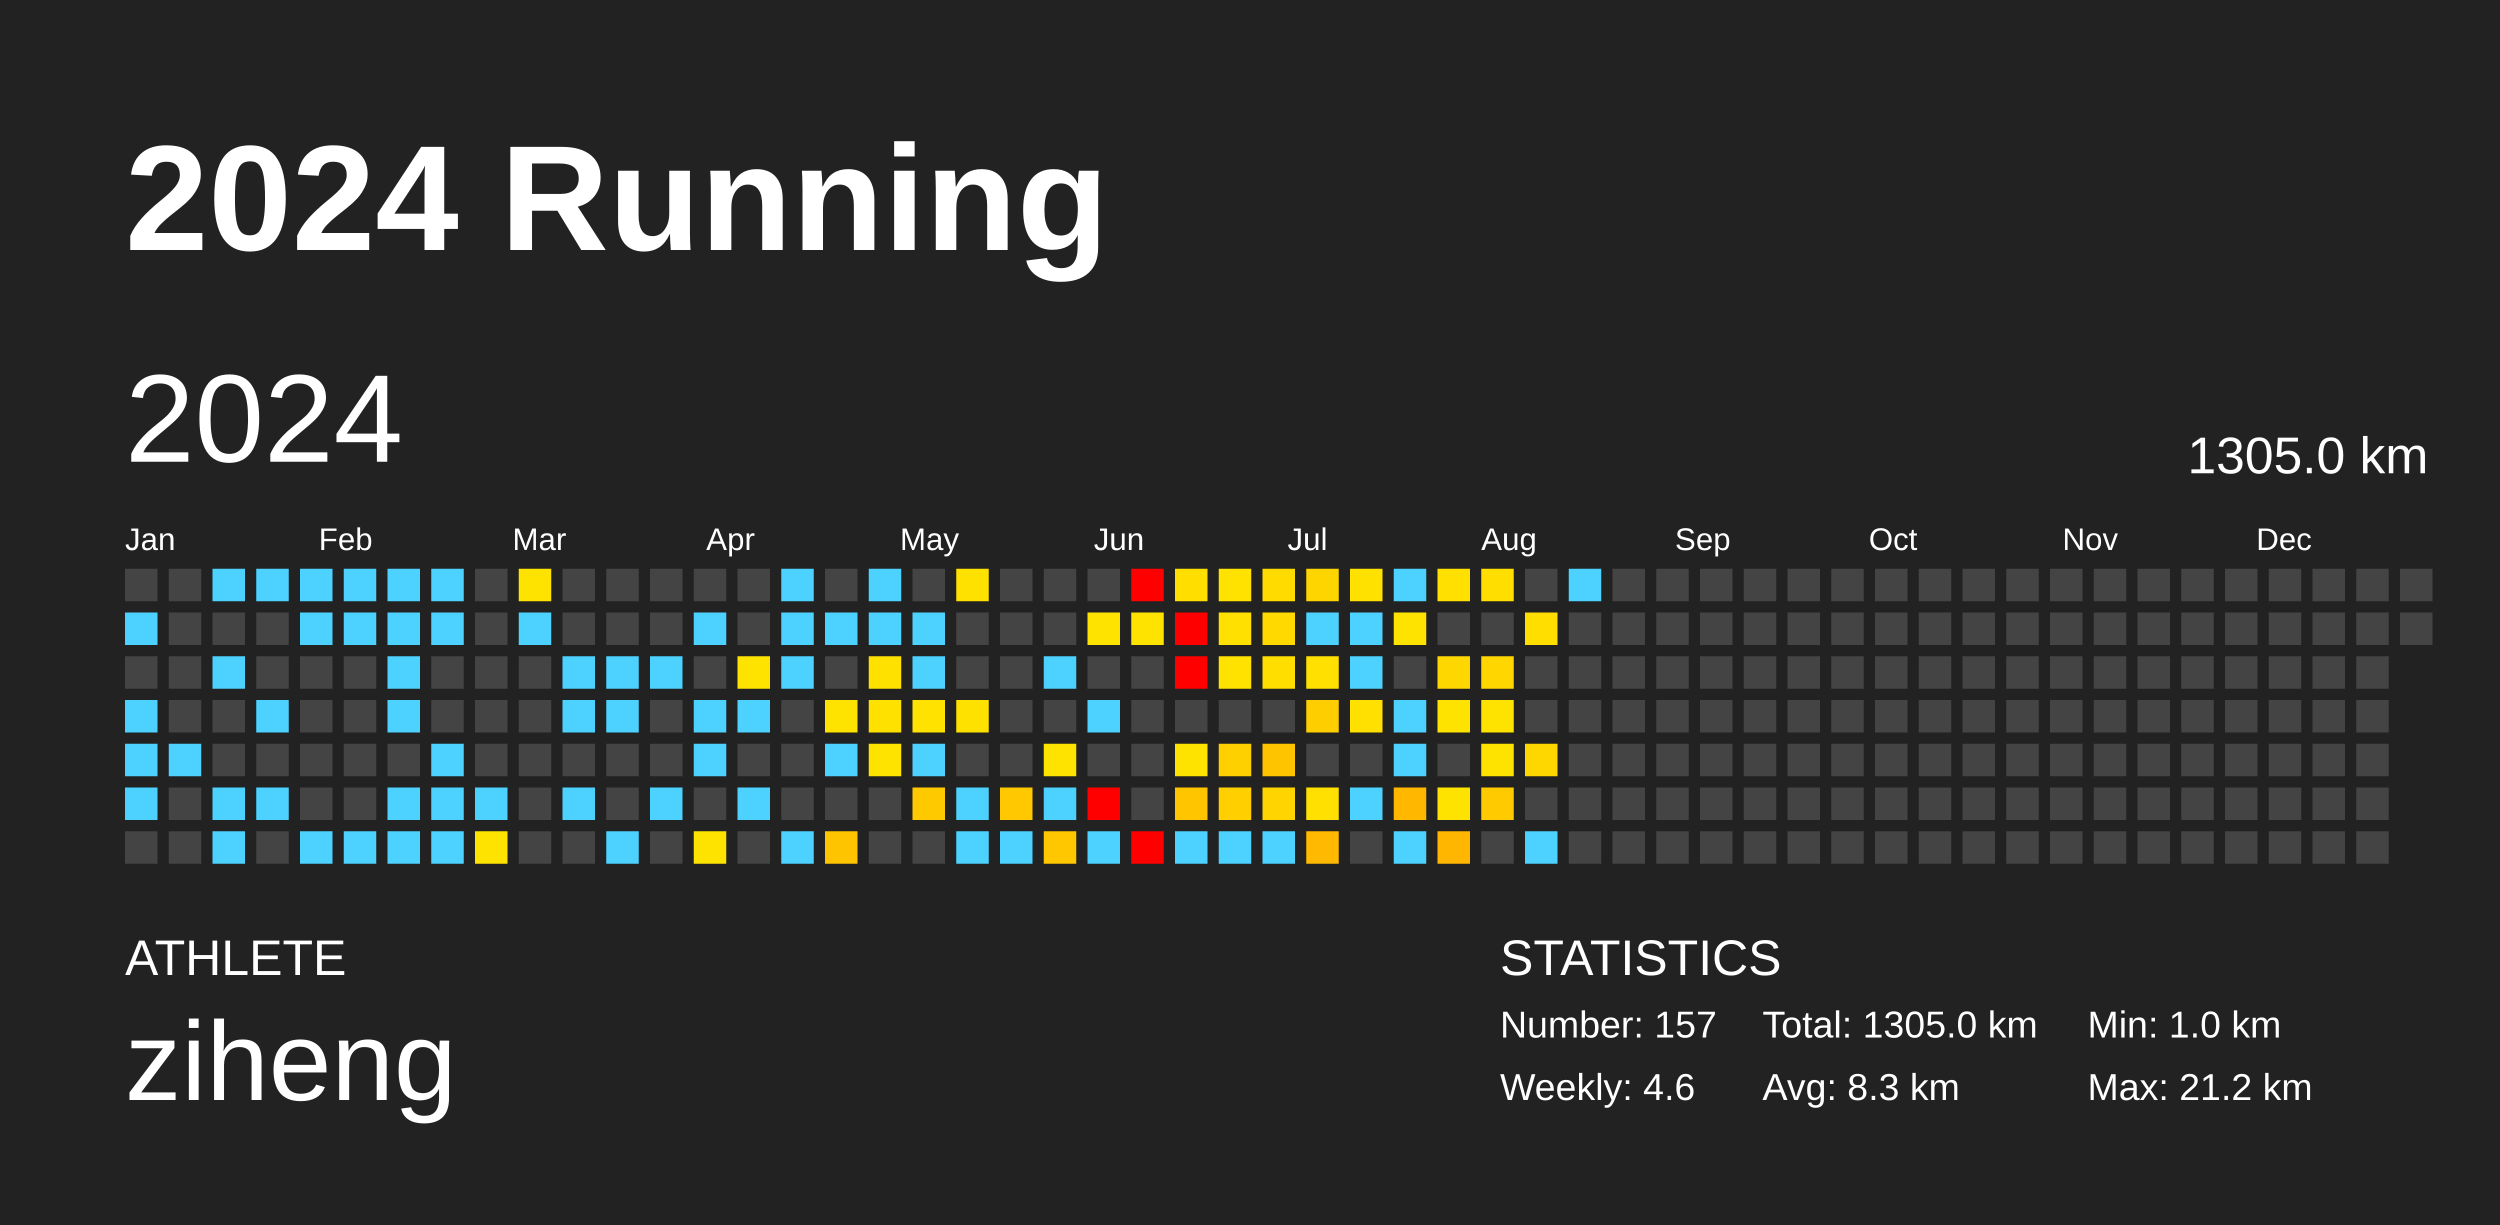
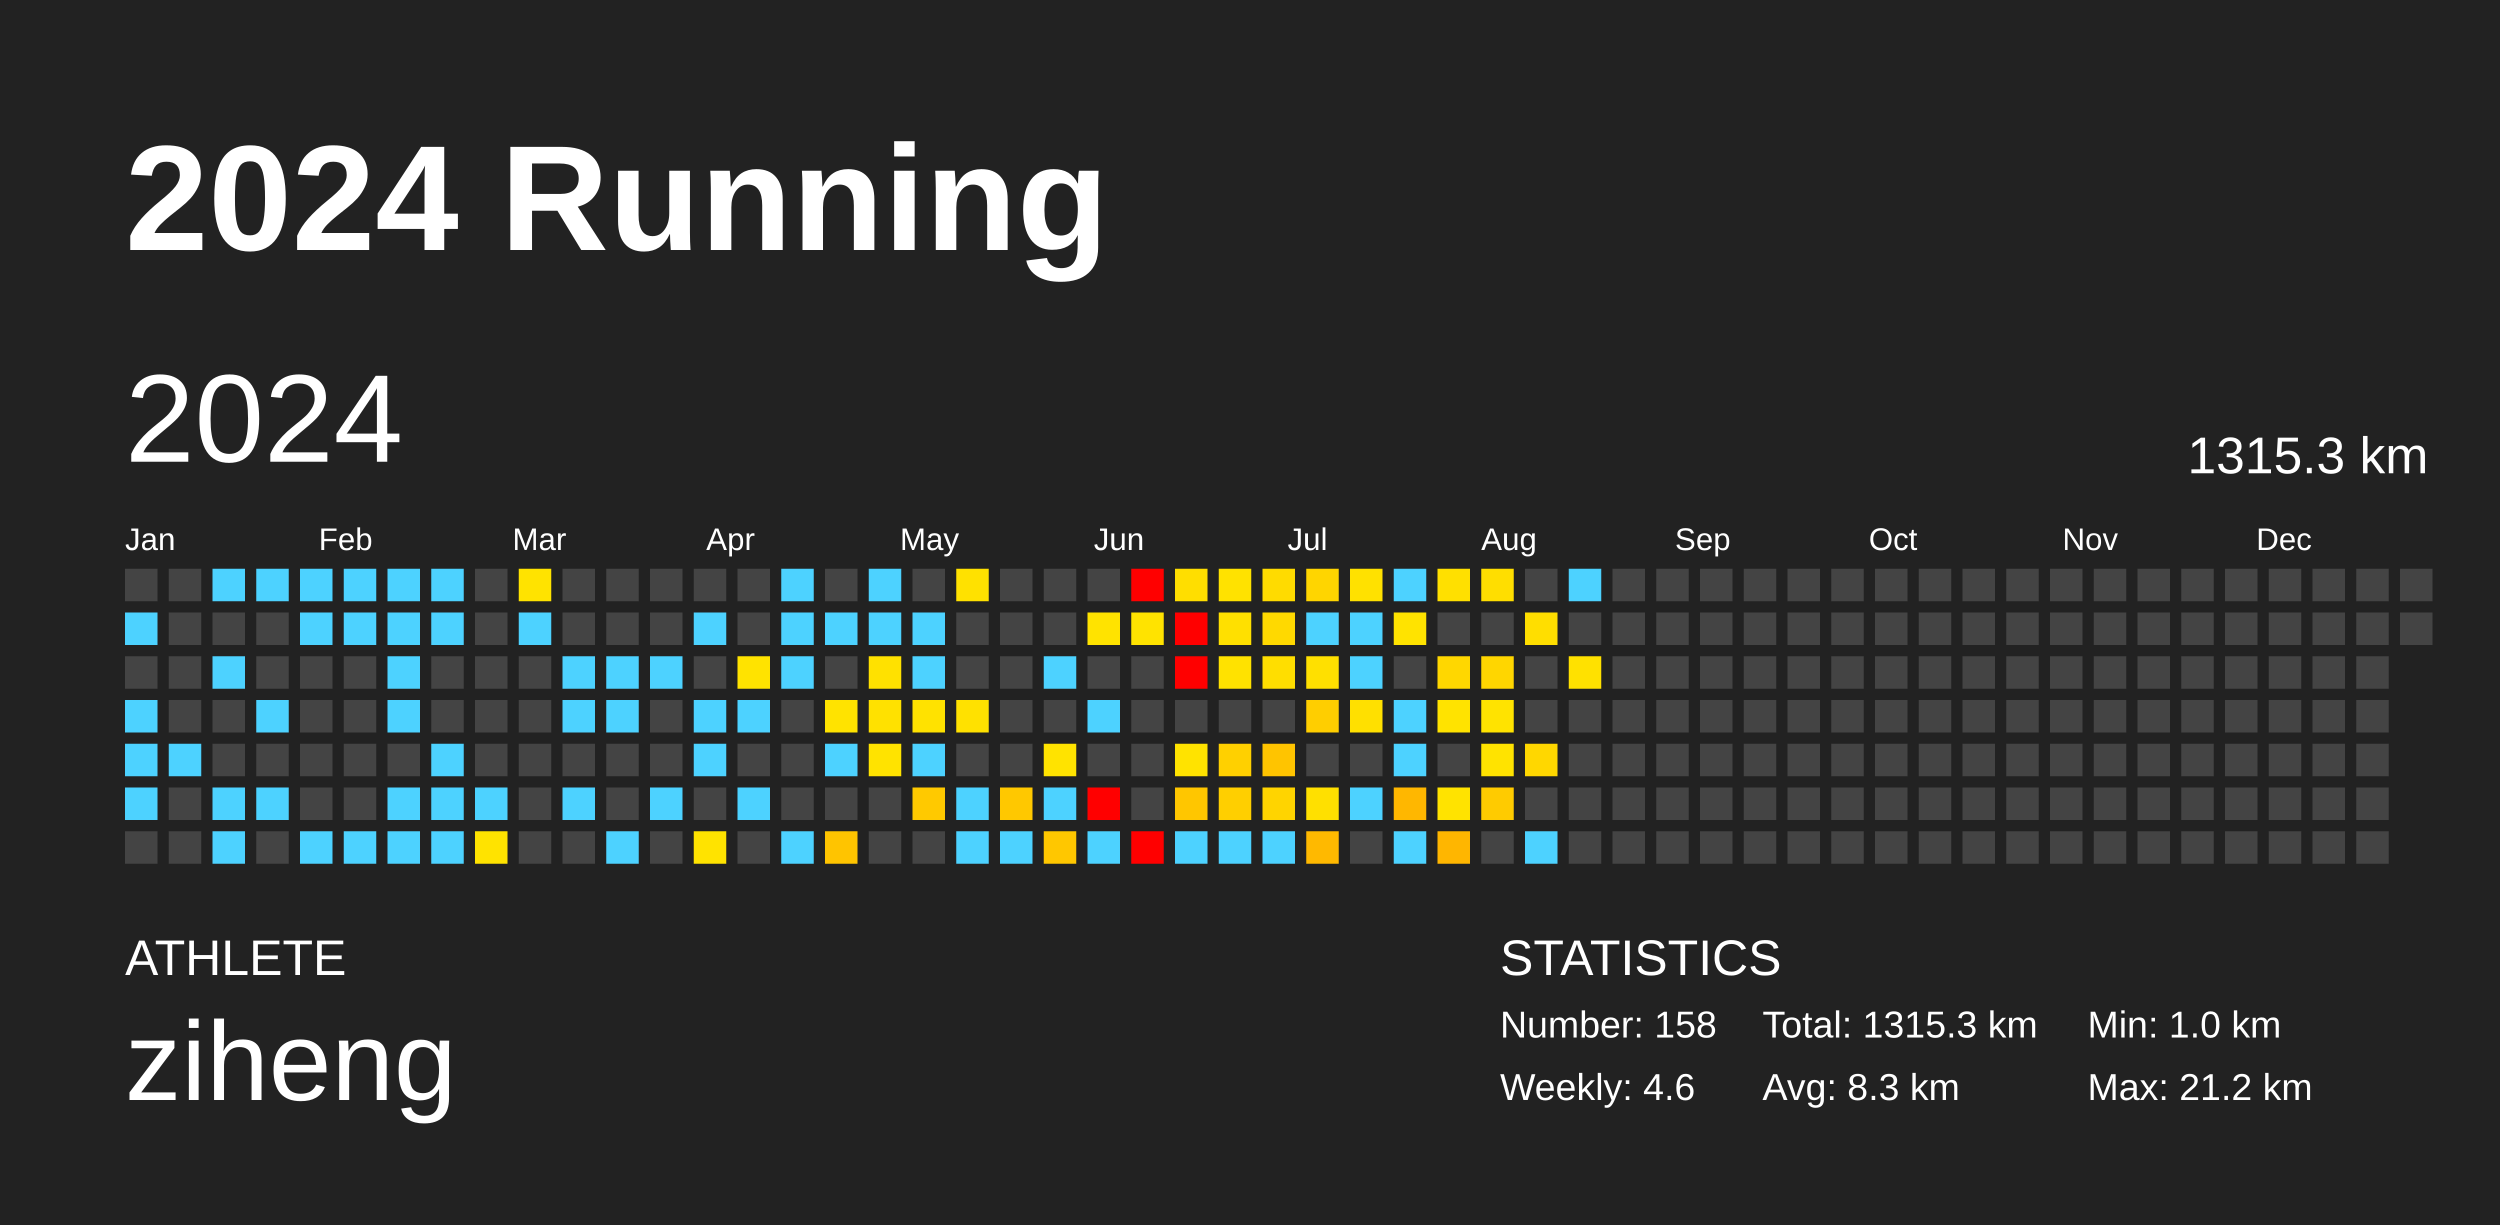
<svg xmlns="http://www.w3.org/2000/svg" baseProfile="full" height="98mm" version="1.1" viewBox="0,0,200,98" width="200mm">
  <defs />
  <rect fill="#222222" height="98" width="200" x="0" y="0" />
  <text fill="#FFFFFF" style="font-size:12px; font-family:Arial; font-weight:bold;" x="10" y="20">2024 Running</text>
  <text fill="#FFFFFF" style="font-size:4px; font-family:Arial" x="10" y="78">ATHLETE</text>
  <text fill="#FFFFFF" style="font-size:9px; font-family:Arial" x="10" y="88">ziheng</text>
  <text fill="#FFFFFF" style="font-size:4px; font-family:Arial" x="120" y="78">STATISTICS</text>
-   <text fill="#FFFFFF" style="font-size:3px; font-family:Arial" x="120" y="83">Number: 157</text>
+   <text fill="#FFFFFF" style="font-size:3px; font-family:Arial" x="120" y="83">Number: 158</text>
  <text fill="#FFFFFF" style="font-size:3px; font-family:Arial" x="120" y="88">Weekly: 4.6</text>
-   <text fill="#FFFFFF" style="font-size:3px; font-family:Arial" x="141" y="83">Total: 1305.0 km</text>
+   <text fill="#FFFFFF" style="font-size:3px; font-family:Arial" x="141" y="83">Total: 1315.3 km</text>
  <text fill="#FFFFFF" style="font-size:3px; font-family:Arial" x="141" y="88">Avg: 8.3 km</text>
  <text fill="#FFFFFF" style="font-size:3px; font-family:Arial" x="167" y="83">Min: 1.0 km</text>
  <text fill="#FFFFFF" style="font-size:3px; font-family:Arial" x="167" y="88">Max: 21.2 km</text>
  <text dominant-baseline="hanging" fill="#FFFFFF" style="font-size:10.0px; font-family:Arial;" x="10" y="30">2024</text>
-   <text dominant-baseline="hanging" fill="#FFFFFF" style="font-size:4.125px; font-family:Arial;" x="175" y="35">1305.0 km</text>
+   <text dominant-baseline="hanging" fill="#FFFFFF" style="font-size:4.125px; font-family:Arial;" x="175" y="35">1315.3 km</text>
  <text fill="#FFFFFF" style="font-size:2.5px; font-family:Arial" x="10.0" y="44">Jan</text>
  <text fill="#FFFFFF" style="font-size:2.5px; font-family:Arial" x="25.5" y="44">Feb</text>
  <text fill="#FFFFFF" style="font-size:2.5px; font-family:Arial" x="41.0" y="44">Mar</text>
  <text fill="#FFFFFF" style="font-size:2.5px; font-family:Arial" x="56.5" y="44">Apr</text>
  <text fill="#FFFFFF" style="font-size:2.5px; font-family:Arial" x="72.0" y="44">May</text>
  <text fill="#FFFFFF" style="font-size:2.5px; font-family:Arial" x="87.5" y="44">Jun</text>
  <text fill="#FFFFFF" style="font-size:2.5px; font-family:Arial" x="103.0" y="44">Jul</text>
  <text fill="#FFFFFF" style="font-size:2.5px; font-family:Arial" x="118.5" y="44">Aug</text>
  <text fill="#FFFFFF" style="font-size:2.5px; font-family:Arial" x="134.0" y="44">Sep</text>
  <text fill="#FFFFFF" style="font-size:2.5px; font-family:Arial" x="149.5" y="44">Oct</text>
  <text fill="#FFFFFF" style="font-size:2.5px; font-family:Arial" x="165.0" y="44">Nov</text>
  <text fill="#FFFFFF" style="font-size:2.5px; font-family:Arial" x="180.5" y="44">Dec</text>
  <rect fill="#444444" height="2.6" width="2.6" x="10.0" y="45.5" />
  <rect fill="#4dd2ff" height="2.6" width="2.6" x="10.0" y="49.0" />
  <rect fill="#444444" height="2.6" width="2.6" x="10.0" y="52.5" />
  <rect fill="#4dd2ff" height="2.6" width="2.6" x="10.0" y="56.0" />
  <rect fill="#4dd2ff" height="2.6" width="2.6" x="10.0" y="59.5" />
  <rect fill="#4dd2ff" height="2.6" width="2.6" x="10.0" y="63.0" />
  <rect fill="#444444" height="2.6" width="2.6" x="10.0" y="66.5" />
  <rect fill="#444444" height="2.6" width="2.6" x="13.5" y="45.5" />
  <rect fill="#444444" height="2.6" width="2.6" x="13.5" y="49.0" />
  <rect fill="#444444" height="2.6" width="2.6" x="13.5" y="52.5" />
  <rect fill="#444444" height="2.6" width="2.6" x="13.5" y="56.0" />
  <rect fill="#4dd2ff" height="2.6" width="2.6" x="13.5" y="59.5" />
  <rect fill="#444444" height="2.6" width="2.6" x="13.5" y="63.0" />
  <rect fill="#444444" height="2.6" width="2.6" x="13.5" y="66.5" />
  <rect fill="#4dd2ff" height="2.6" width="2.6" x="17.0" y="45.5" />
  <rect fill="#444444" height="2.6" width="2.6" x="17.0" y="49.0" />
  <rect fill="#4dd2ff" height="2.6" width="2.6" x="17.0" y="52.5" />
  <rect fill="#444444" height="2.6" width="2.6" x="17.0" y="56.0" />
  <rect fill="#444444" height="2.6" width="2.6" x="17.0" y="59.5" />
  <rect fill="#4dd2ff" height="2.6" width="2.6" x="17.0" y="63.0" />
  <rect fill="#4dd2ff" height="2.6" width="2.6" x="17.0" y="66.5" />
  <rect fill="#4dd2ff" height="2.6" width="2.6" x="20.5" y="45.5" />
  <rect fill="#444444" height="2.6" width="2.6" x="20.5" y="49.0" />
  <rect fill="#444444" height="2.6" width="2.6" x="20.5" y="52.5" />
  <rect fill="#4dd2ff" height="2.6" width="2.6" x="20.5" y="56.0" />
  <rect fill="#444444" height="2.6" width="2.6" x="20.5" y="59.5" />
  <rect fill="#4dd2ff" height="2.6" width="2.6" x="20.5" y="63.0" />
  <rect fill="#444444" height="2.6" width="2.6" x="20.5" y="66.5" />
  <rect fill="#4dd2ff" height="2.6" width="2.6" x="24.0" y="45.5" />
  <rect fill="#4dd2ff" height="2.6" width="2.6" x="24.0" y="49.0" />
  <rect fill="#444444" height="2.6" width="2.6" x="24.0" y="52.5" />
  <rect fill="#444444" height="2.6" width="2.6" x="24.0" y="56.0" />
  <rect fill="#444444" height="2.6" width="2.6" x="24.0" y="59.5" />
  <rect fill="#444444" height="2.6" width="2.6" x="24.0" y="63.0" />
  <rect fill="#4dd2ff" height="2.6" width="2.6" x="24.0" y="66.5" />
  <rect fill="#4dd2ff" height="2.6" width="2.6" x="27.5" y="45.5" />
  <rect fill="#4dd2ff" height="2.6" width="2.6" x="27.5" y="49.0" />
  <rect fill="#444444" height="2.6" width="2.6" x="27.5" y="52.5" />
  <rect fill="#444444" height="2.6" width="2.6" x="27.5" y="56.0" />
  <rect fill="#444444" height="2.6" width="2.6" x="27.5" y="59.5" />
  <rect fill="#444444" height="2.6" width="2.6" x="27.5" y="63.0" />
  <rect fill="#4dd2ff" height="2.6" width="2.6" x="27.5" y="66.5" />
  <rect fill="#4dd2ff" height="2.6" width="2.6" x="31.0" y="45.5" />
  <rect fill="#4dd2ff" height="2.6" width="2.6" x="31.0" y="49.0" />
  <rect fill="#4dd2ff" height="2.6" width="2.6" x="31.0" y="52.5" />
  <rect fill="#4dd2ff" height="2.6" width="2.6" x="31.0" y="56.0" />
  <rect fill="#444444" height="2.6" width="2.6" x="31.0" y="59.5" />
  <rect fill="#4dd2ff" height="2.6" width="2.6" x="31.0" y="63.0" />
  <rect fill="#4dd2ff" height="2.6" width="2.6" x="31.0" y="66.5" />
  <rect fill="#4dd2ff" height="2.6" width="2.6" x="34.5" y="45.5" />
  <rect fill="#4dd2ff" height="2.6" width="2.6" x="34.5" y="49.0" />
  <rect fill="#444444" height="2.6" width="2.6" x="34.5" y="52.5" />
  <rect fill="#444444" height="2.6" width="2.6" x="34.5" y="56.0" />
  <rect fill="#4dd2ff" height="2.6" width="2.6" x="34.5" y="59.5" />
  <rect fill="#4dd2ff" height="2.6" width="2.6" x="34.5" y="63.0" />
  <rect fill="#4dd2ff" height="2.6" width="2.6" x="34.5" y="66.5" />
  <rect fill="#444444" height="2.6" width="2.6" x="38.0" y="45.5" />
  <rect fill="#444444" height="2.6" width="2.6" x="38.0" y="49.0" />
  <rect fill="#444444" height="2.6" width="2.6" x="38.0" y="52.5" />
  <rect fill="#444444" height="2.6" width="2.6" x="38.0" y="56.0" />
  <rect fill="#444444" height="2.6" width="2.6" x="38.0" y="59.5" />
  <rect fill="#4dd2ff" height="2.6" width="2.6" x="38.0" y="63.0" />
  <rect fill="#ffe300" height="2.6" width="2.6" x="38.0" y="66.5" />
  <rect fill="#ffe300" height="2.6" width="2.6" x="41.5" y="45.5" />
  <rect fill="#4dd2ff" height="2.6" width="2.6" x="41.5" y="49.0" />
  <rect fill="#444444" height="2.6" width="2.6" x="41.5" y="52.5" />
  <rect fill="#444444" height="2.6" width="2.6" x="41.5" y="56.0" />
  <rect fill="#444444" height="2.6" width="2.6" x="41.5" y="59.5" />
  <rect fill="#444444" height="2.6" width="2.6" x="41.5" y="63.0" />
  <rect fill="#444444" height="2.6" width="2.6" x="41.5" y="66.5" />
  <rect fill="#444444" height="2.6" width="2.6" x="45.0" y="45.5" />
  <rect fill="#444444" height="2.6" width="2.6" x="45.0" y="49.0" />
  <rect fill="#4dd2ff" height="2.6" width="2.6" x="45.0" y="52.5" />
  <rect fill="#4dd2ff" height="2.6" width="2.6" x="45.0" y="56.0" />
  <rect fill="#444444" height="2.6" width="2.6" x="45.0" y="59.5" />
  <rect fill="#4dd2ff" height="2.6" width="2.6" x="45.0" y="63.0" />
  <rect fill="#444444" height="2.6" width="2.6" x="45.0" y="66.5" />
  <rect fill="#444444" height="2.6" width="2.6" x="48.5" y="45.5" />
  <rect fill="#444444" height="2.6" width="2.6" x="48.5" y="49.0" />
  <rect fill="#4dd2ff" height="2.6" width="2.6" x="48.5" y="52.5" />
  <rect fill="#4dd2ff" height="2.6" width="2.6" x="48.5" y="56.0" />
  <rect fill="#444444" height="2.6" width="2.6" x="48.5" y="59.5" />
  <rect fill="#444444" height="2.6" width="2.6" x="48.5" y="63.0" />
  <rect fill="#4dd2ff" height="2.6" width="2.6" x="48.5" y="66.5" />
  <rect fill="#444444" height="2.6" width="2.6" x="52.0" y="45.5" />
  <rect fill="#444444" height="2.6" width="2.6" x="52.0" y="49.0" />
  <rect fill="#4dd2ff" height="2.6" width="2.6" x="52.0" y="52.5" />
  <rect fill="#444444" height="2.6" width="2.6" x="52.0" y="56.0" />
  <rect fill="#444444" height="2.6" width="2.6" x="52.0" y="59.5" />
  <rect fill="#4dd2ff" height="2.6" width="2.6" x="52.0" y="63.0" />
  <rect fill="#444444" height="2.6" width="2.6" x="52.0" y="66.5" />
  <rect fill="#444444" height="2.6" width="2.6" x="55.5" y="45.5" />
  <rect fill="#4dd2ff" height="2.6" width="2.6" x="55.5" y="49.0" />
  <rect fill="#444444" height="2.6" width="2.6" x="55.5" y="52.5" />
  <rect fill="#4dd2ff" height="2.6" width="2.6" x="55.5" y="56.0" />
  <rect fill="#4dd2ff" height="2.6" width="2.6" x="55.5" y="59.5" />
  <rect fill="#444444" height="2.6" width="2.6" x="55.5" y="63.0" />
  <rect fill="#ffe300" height="2.6" width="2.6" x="55.5" y="66.5" />
  <rect fill="#444444" height="2.6" width="2.6" x="59.0" y="45.5" />
  <rect fill="#444444" height="2.6" width="2.6" x="59.0" y="49.0" />
  <rect fill="#ffe300" height="2.6" width="2.6" x="59.0" y="52.5" />
  <rect fill="#4dd2ff" height="2.6" width="2.6" x="59.0" y="56.0" />
  <rect fill="#444444" height="2.6" width="2.6" x="59.0" y="59.5" />
  <rect fill="#4dd2ff" height="2.6" width="2.6" x="59.0" y="63.0" />
  <rect fill="#444444" height="2.6" width="2.6" x="59.0" y="66.5" />
  <rect fill="#4dd2ff" height="2.6" width="2.6" x="62.5" y="45.5" />
  <rect fill="#4dd2ff" height="2.6" width="2.6" x="62.5" y="49.0" />
  <rect fill="#4dd2ff" height="2.6" width="2.6" x="62.5" y="52.5" />
  <rect fill="#444444" height="2.6" width="2.6" x="62.5" y="56.0" />
  <rect fill="#444444" height="2.6" width="2.6" x="62.5" y="59.5" />
  <rect fill="#444444" height="2.6" width="2.6" x="62.5" y="63.0" />
  <rect fill="#4dd2ff" height="2.6" width="2.6" x="62.5" y="66.5" />
  <rect fill="#444444" height="2.6" width="2.6" x="66.0" y="45.5" />
  <rect fill="#4dd2ff" height="2.6" width="2.6" x="66.0" y="49.0" />
  <rect fill="#444444" height="2.6" width="2.6" x="66.0" y="52.5" />
  <rect fill="#ffe300" height="2.6" width="2.6" x="66.0" y="56.0" />
  <rect fill="#4dd2ff" height="2.6" width="2.6" x="66.0" y="59.5" />
  <rect fill="#444444" height="2.6" width="2.6" x="66.0" y="63.0" />
  <rect fill="#ffc400" height="2.6" width="2.6" x="66.0" y="66.5" />
  <rect fill="#4dd2ff" height="2.6" width="2.6" x="69.5" y="45.5" />
  <rect fill="#4dd2ff" height="2.6" width="2.6" x="69.5" y="49.0" />
  <rect fill="#ffe100" height="2.6" width="2.6" x="69.5" y="52.5" />
  <rect fill="#ffe100" height="2.6" width="2.6" x="69.5" y="56.0" />
  <rect fill="#ffe300" height="2.6" width="2.6" x="69.5" y="59.5" />
  <rect fill="#444444" height="2.6" width="2.6" x="69.5" y="63.0" />
  <rect fill="#444444" height="2.6" width="2.6" x="69.5" y="66.5" />
  <rect fill="#444444" height="2.6" width="2.6" x="73.0" y="45.5" />
  <rect fill="#4dd2ff" height="2.6" width="2.6" x="73.0" y="49.0" />
  <rect fill="#4dd2ff" height="2.6" width="2.6" x="73.0" y="52.5" />
  <rect fill="#ffe200" height="2.6" width="2.6" x="73.0" y="56.0" />
  <rect fill="#4dd2ff" height="2.6" width="2.6" x="73.0" y="59.5" />
  <rect fill="#ffc900" height="2.6" width="2.6" x="73.0" y="63.0" />
  <rect fill="#444444" height="2.6" width="2.6" x="73.0" y="66.5" />
  <rect fill="#ffe100" height="2.6" width="2.6" x="76.5" y="45.5" />
  <rect fill="#444444" height="2.6" width="2.6" x="76.5" y="49.0" />
  <rect fill="#444444" height="2.6" width="2.6" x="76.5" y="52.5" />
  <rect fill="#ffe100" height="2.6" width="2.6" x="76.5" y="56.0" />
  <rect fill="#444444" height="2.6" width="2.6" x="76.5" y="59.5" />
  <rect fill="#4dd2ff" height="2.6" width="2.6" x="76.5" y="63.0" />
  <rect fill="#4dd2ff" height="2.6" width="2.6" x="76.5" y="66.5" />
  <rect fill="#444444" height="2.6" width="2.6" x="80.0" y="45.5" />
  <rect fill="#444444" height="2.6" width="2.6" x="80.0" y="49.0" />
  <rect fill="#444444" height="2.6" width="2.6" x="80.0" y="52.5" />
  <rect fill="#444444" height="2.6" width="2.6" x="80.0" y="56.0" />
  <rect fill="#444444" height="2.6" width="2.6" x="80.0" y="59.5" />
  <rect fill="#ffc800" height="2.6" width="2.6" x="80.0" y="63.0" />
  <rect fill="#4dd2ff" height="2.6" width="2.6" x="80.0" y="66.5" />
  <rect fill="#444444" height="2.6" width="2.6" x="83.5" y="45.5" />
  <rect fill="#444444" height="2.6" width="2.6" x="83.5" y="49.0" />
  <rect fill="#4dd2ff" height="2.6" width="2.6" x="83.5" y="52.5" />
  <rect fill="#444444" height="2.6" width="2.6" x="83.5" y="56.0" />
  <rect fill="#ffe300" height="2.6" width="2.6" x="83.5" y="59.5" />
  <rect fill="#4dd2ff" height="2.6" width="2.6" x="83.5" y="63.0" />
  <rect fill="#ffc700" height="2.6" width="2.6" x="83.5" y="66.5" />
  <rect fill="#444444" height="2.6" width="2.6" x="87.0" y="45.5" />
  <rect fill="#ffe300" height="2.6" width="2.6" x="87.0" y="49.0" />
  <rect fill="#444444" height="2.6" width="2.6" x="87.0" y="52.5" />
  <rect fill="#4dd2ff" height="2.6" width="2.6" x="87.0" y="56.0" />
  <rect fill="#444444" height="2.6" width="2.6" x="87.0" y="59.5" />
  <rect fill="red" height="2.6" width="2.6" x="87.0" y="63.0" />
  <rect fill="#4dd2ff" height="2.6" width="2.6" x="87.0" y="66.5" />
  <rect fill="red" height="2.6" width="2.6" x="90.5" y="45.5" />
  <rect fill="#ffe300" height="2.6" width="2.6" x="90.5" y="49.0" />
  <rect fill="#444444" height="2.6" width="2.6" x="90.5" y="52.5" />
  <rect fill="#444444" height="2.6" width="2.6" x="90.5" y="56.0" />
  <rect fill="#444444" height="2.6" width="2.6" x="90.5" y="59.5" />
  <rect fill="#444444" height="2.6" width="2.6" x="90.5" y="63.0" />
  <rect fill="red" height="2.6" width="2.6" x="90.5" y="66.5" />
  <rect fill="#ffde00" height="2.6" width="2.6" x="94.0" y="45.5" />
  <rect fill="red" height="2.6" width="2.6" x="94.0" y="49.0" />
  <rect fill="red" height="2.6" width="2.6" x="94.0" y="52.5" />
  <rect fill="#444444" height="2.6" width="2.6" x="94.0" y="56.0" />
  <rect fill="#ffe300" height="2.6" width="2.6" x="94.0" y="59.5" />
  <rect fill="#ffc600" height="2.6" width="2.6" x="94.0" y="63.0" />
  <rect fill="#4dd2ff" height="2.6" width="2.6" x="94.0" y="66.5" />
  <rect fill="#ffe200" height="2.6" width="2.6" x="97.5" y="45.5" />
  <rect fill="#ffe000" height="2.6" width="2.6" x="97.5" y="49.0" />
  <rect fill="#ffe200" height="2.6" width="2.6" x="97.5" y="52.5" />
  <rect fill="#444444" height="2.6" width="2.6" x="97.5" y="56.0" />
  <rect fill="#ffd000" height="2.6" width="2.6" x="97.5" y="59.5" />
  <rect fill="#ffcf00" height="2.6" width="2.6" x="97.5" y="63.0" />
  <rect fill="#4dd2ff" height="2.6" width="2.6" x="97.5" y="66.5" />
  <rect fill="#ffdb00" height="2.6" width="2.6" x="101.0" y="45.5" />
  <rect fill="#ffd900" height="2.6" width="2.6" x="101.0" y="49.0" />
  <rect fill="#ffde00" height="2.6" width="2.6" x="101.0" y="52.5" />
  <rect fill="#444444" height="2.6" width="2.6" x="101.0" y="56.0" />
  <rect fill="#ffc400" height="2.6" width="2.6" x="101.0" y="59.5" />
  <rect fill="#ffd400" height="2.6" width="2.6" x="101.0" y="63.0" />
  <rect fill="#4dd2ff" height="2.6" width="2.6" x="101.0" y="66.5" />
  <rect fill="#ffd500" height="2.6" width="2.6" x="104.5" y="45.5" />
  <rect fill="#4dd2ff" height="2.6" width="2.6" x="104.5" y="49.0" />
  <rect fill="#ffe000" height="2.6" width="2.6" x="104.5" y="52.5" />
  <rect fill="#ffce00" height="2.6" width="2.6" x="104.5" y="56.0" />
  <rect fill="#444444" height="2.6" width="2.6" x="104.5" y="59.5" />
  <rect fill="#ffe000" height="2.6" width="2.6" x="104.5" y="63.0" />
  <rect fill="#ffb900" height="2.6" width="2.6" x="104.5" y="66.5" />
  <rect fill="#ffe100" height="2.6" width="2.6" x="108.0" y="45.5" />
  <rect fill="#4dd2ff" height="2.6" width="2.6" x="108.0" y="49.0" />
  <rect fill="#4dd2ff" height="2.6" width="2.6" x="108.0" y="52.5" />
  <rect fill="#ffe000" height="2.6" width="2.6" x="108.0" y="56.0" />
  <rect fill="#444444" height="2.6" width="2.6" x="108.0" y="59.5" />
  <rect fill="#4dd2ff" height="2.6" width="2.6" x="108.0" y="63.0" />
  <rect fill="#444444" height="2.6" width="2.6" x="108.0" y="66.5" />
  <rect fill="#4dd2ff" height="2.6" width="2.6" x="111.5" y="45.5" />
  <rect fill="#ffe300" height="2.6" width="2.6" x="111.5" y="49.0" />
  <rect fill="#444444" height="2.6" width="2.6" x="111.5" y="52.5" />
  <rect fill="#4dd2ff" height="2.6" width="2.6" x="111.5" y="56.0" />
  <rect fill="#4dd2ff" height="2.6" width="2.6" x="111.5" y="59.5" />
  <rect fill="#ffb700" height="2.6" width="2.6" x="111.5" y="63.0" />
  <rect fill="#4dd2ff" height="2.6" width="2.6" x="111.5" y="66.5" />
  <rect fill="#ffe000" height="2.6" width="2.6" x="115.0" y="45.5" />
  <rect fill="#444444" height="2.6" width="2.6" x="115.0" y="49.0" />
  <rect fill="#ffd700" height="2.6" width="2.6" x="115.0" y="52.5" />
  <rect fill="#ffe300" height="2.6" width="2.6" x="115.0" y="56.0" />
  <rect fill="#444444" height="2.6" width="2.6" x="115.0" y="59.5" />
  <rect fill="#ffe300" height="2.6" width="2.6" x="115.0" y="63.0" />
  <rect fill="#ffb600" height="2.6" width="2.6" x="115.0" y="66.5" />
  <rect fill="#ffde00" height="2.6" width="2.6" x="118.5" y="45.5" />
  <rect fill="#444444" height="2.6" width="2.6" x="118.5" y="49.0" />
  <rect fill="#ffd600" height="2.6" width="2.6" x="118.5" y="52.5" />
  <rect fill="#ffe300" height="2.6" width="2.6" x="118.5" y="56.0" />
  <rect fill="#ffe300" height="2.6" width="2.6" x="118.5" y="59.5" />
  <rect fill="#ffcb00" height="2.6" width="2.6" x="118.5" y="63.0" />
  <rect fill="#444444" height="2.6" width="2.6" x="118.5" y="66.5" />
  <rect fill="#444444" height="2.6" width="2.6" x="122.0" y="45.5" />
  <rect fill="#ffde00" height="2.6" width="2.6" x="122.0" y="49.0" />
  <rect fill="#444444" height="2.6" width="2.6" x="122.0" y="52.5" />
  <rect fill="#444444" height="2.6" width="2.6" x="122.0" y="56.0" />
  <rect fill="#ffd700" height="2.6" width="2.6" x="122.0" y="59.5" />
  <rect fill="#444444" height="2.6" width="2.6" x="122.0" y="63.0" />
  <rect fill="#4dd2ff" height="2.6" width="2.6" x="122.0" y="66.5" />
  <rect fill="#4dd2ff" height="2.6" width="2.6" x="125.5" y="45.5" />
  <rect fill="#444444" height="2.6" width="2.6" x="125.5" y="49.0" />
-   <rect fill="#444444" height="2.6" width="2.6" x="125.5" y="52.5" />
+   <rect fill="#ffe100" height="2.6" width="2.6" x="125.5" y="52.5" />
  <rect fill="#444444" height="2.6" width="2.6" x="125.5" y="56.0" />
  <rect fill="#444444" height="2.6" width="2.6" x="125.5" y="59.5" />
  <rect fill="#444444" height="2.6" width="2.6" x="125.5" y="63.0" />
  <rect fill="#444444" height="2.6" width="2.6" x="125.5" y="66.5" />
  <rect fill="#444444" height="2.6" width="2.6" x="129.0" y="45.5" />
  <rect fill="#444444" height="2.6" width="2.6" x="129.0" y="49.0" />
  <rect fill="#444444" height="2.6" width="2.6" x="129.0" y="52.5" />
  <rect fill="#444444" height="2.6" width="2.6" x="129.0" y="56.0" />
  <rect fill="#444444" height="2.6" width="2.6" x="129.0" y="59.5" />
  <rect fill="#444444" height="2.6" width="2.6" x="129.0" y="63.0" />
  <rect fill="#444444" height="2.6" width="2.6" x="129.0" y="66.5" />
  <rect fill="#444444" height="2.6" width="2.6" x="132.5" y="45.5" />
  <rect fill="#444444" height="2.6" width="2.6" x="132.5" y="49.0" />
  <rect fill="#444444" height="2.6" width="2.6" x="132.5" y="52.5" />
  <rect fill="#444444" height="2.6" width="2.6" x="132.5" y="56.0" />
  <rect fill="#444444" height="2.6" width="2.6" x="132.5" y="59.5" />
  <rect fill="#444444" height="2.6" width="2.6" x="132.5" y="63.0" />
  <rect fill="#444444" height="2.6" width="2.6" x="132.5" y="66.5" />
  <rect fill="#444444" height="2.6" width="2.6" x="136.0" y="45.5" />
  <rect fill="#444444" height="2.6" width="2.6" x="136.0" y="49.0" />
  <rect fill="#444444" height="2.6" width="2.6" x="136.0" y="52.5" />
  <rect fill="#444444" height="2.6" width="2.6" x="136.0" y="56.0" />
  <rect fill="#444444" height="2.6" width="2.6" x="136.0" y="59.5" />
  <rect fill="#444444" height="2.6" width="2.6" x="136.0" y="63.0" />
  <rect fill="#444444" height="2.6" width="2.6" x="136.0" y="66.5" />
  <rect fill="#444444" height="2.6" width="2.6" x="139.5" y="45.5" />
  <rect fill="#444444" height="2.6" width="2.6" x="139.5" y="49.0" />
  <rect fill="#444444" height="2.6" width="2.6" x="139.5" y="52.5" />
  <rect fill="#444444" height="2.6" width="2.6" x="139.5" y="56.0" />
  <rect fill="#444444" height="2.6" width="2.6" x="139.5" y="59.5" />
  <rect fill="#444444" height="2.6" width="2.6" x="139.5" y="63.0" />
  <rect fill="#444444" height="2.6" width="2.6" x="139.5" y="66.5" />
  <rect fill="#444444" height="2.6" width="2.6" x="143.0" y="45.5" />
  <rect fill="#444444" height="2.6" width="2.6" x="143.0" y="49.0" />
  <rect fill="#444444" height="2.6" width="2.6" x="143.0" y="52.5" />
  <rect fill="#444444" height="2.6" width="2.6" x="143.0" y="56.0" />
  <rect fill="#444444" height="2.6" width="2.6" x="143.0" y="59.5" />
  <rect fill="#444444" height="2.6" width="2.6" x="143.0" y="63.0" />
  <rect fill="#444444" height="2.6" width="2.6" x="143.0" y="66.5" />
  <rect fill="#444444" height="2.6" width="2.6" x="146.5" y="45.5" />
  <rect fill="#444444" height="2.6" width="2.6" x="146.5" y="49.0" />
  <rect fill="#444444" height="2.6" width="2.6" x="146.5" y="52.5" />
  <rect fill="#444444" height="2.6" width="2.6" x="146.5" y="56.0" />
  <rect fill="#444444" height="2.6" width="2.6" x="146.5" y="59.5" />
  <rect fill="#444444" height="2.6" width="2.6" x="146.5" y="63.0" />
  <rect fill="#444444" height="2.6" width="2.6" x="146.5" y="66.5" />
  <rect fill="#444444" height="2.6" width="2.6" x="150.0" y="45.5" />
  <rect fill="#444444" height="2.6" width="2.6" x="150.0" y="49.0" />
  <rect fill="#444444" height="2.6" width="2.6" x="150.0" y="52.5" />
  <rect fill="#444444" height="2.6" width="2.6" x="150.0" y="56.0" />
  <rect fill="#444444" height="2.6" width="2.6" x="150.0" y="59.5" />
  <rect fill="#444444" height="2.6" width="2.6" x="150.0" y="63.0" />
  <rect fill="#444444" height="2.6" width="2.6" x="150.0" y="66.5" />
  <rect fill="#444444" height="2.6" width="2.6" x="153.5" y="45.5" />
  <rect fill="#444444" height="2.6" width="2.6" x="153.5" y="49.0" />
  <rect fill="#444444" height="2.6" width="2.6" x="153.5" y="52.5" />
  <rect fill="#444444" height="2.6" width="2.6" x="153.5" y="56.0" />
  <rect fill="#444444" height="2.6" width="2.6" x="153.5" y="59.5" />
  <rect fill="#444444" height="2.6" width="2.6" x="153.5" y="63.0" />
  <rect fill="#444444" height="2.6" width="2.6" x="153.5" y="66.5" />
  <rect fill="#444444" height="2.6" width="2.6" x="157.0" y="45.5" />
  <rect fill="#444444" height="2.6" width="2.6" x="157.0" y="49.0" />
  <rect fill="#444444" height="2.6" width="2.6" x="157.0" y="52.5" />
  <rect fill="#444444" height="2.6" width="2.6" x="157.0" y="56.0" />
  <rect fill="#444444" height="2.6" width="2.6" x="157.0" y="59.5" />
  <rect fill="#444444" height="2.6" width="2.6" x="157.0" y="63.0" />
  <rect fill="#444444" height="2.6" width="2.6" x="157.0" y="66.5" />
  <rect fill="#444444" height="2.6" width="2.6" x="160.5" y="45.5" />
  <rect fill="#444444" height="2.6" width="2.6" x="160.5" y="49.0" />
  <rect fill="#444444" height="2.6" width="2.6" x="160.5" y="52.5" />
  <rect fill="#444444" height="2.6" width="2.6" x="160.5" y="56.0" />
  <rect fill="#444444" height="2.6" width="2.6" x="160.5" y="59.5" />
  <rect fill="#444444" height="2.6" width="2.6" x="160.5" y="63.0" />
  <rect fill="#444444" height="2.6" width="2.6" x="160.5" y="66.5" />
  <rect fill="#444444" height="2.6" width="2.6" x="164.0" y="45.5" />
  <rect fill="#444444" height="2.6" width="2.6" x="164.0" y="49.0" />
  <rect fill="#444444" height="2.6" width="2.6" x="164.0" y="52.5" />
  <rect fill="#444444" height="2.6" width="2.6" x="164.0" y="56.0" />
  <rect fill="#444444" height="2.6" width="2.6" x="164.0" y="59.5" />
  <rect fill="#444444" height="2.6" width="2.6" x="164.0" y="63.0" />
  <rect fill="#444444" height="2.6" width="2.6" x="164.0" y="66.5" />
  <rect fill="#444444" height="2.6" width="2.6" x="167.5" y="45.5" />
  <rect fill="#444444" height="2.6" width="2.6" x="167.5" y="49.0" />
  <rect fill="#444444" height="2.6" width="2.6" x="167.5" y="52.5" />
  <rect fill="#444444" height="2.6" width="2.6" x="167.5" y="56.0" />
  <rect fill="#444444" height="2.6" width="2.6" x="167.5" y="59.5" />
  <rect fill="#444444" height="2.6" width="2.6" x="167.5" y="63.0" />
  <rect fill="#444444" height="2.6" width="2.6" x="167.5" y="66.5" />
  <rect fill="#444444" height="2.6" width="2.6" x="171.0" y="45.5" />
  <rect fill="#444444" height="2.6" width="2.6" x="171.0" y="49.0" />
  <rect fill="#444444" height="2.6" width="2.6" x="171.0" y="52.5" />
  <rect fill="#444444" height="2.6" width="2.6" x="171.0" y="56.0" />
  <rect fill="#444444" height="2.6" width="2.6" x="171.0" y="59.5" />
  <rect fill="#444444" height="2.6" width="2.6" x="171.0" y="63.0" />
  <rect fill="#444444" height="2.6" width="2.6" x="171.0" y="66.5" />
  <rect fill="#444444" height="2.6" width="2.6" x="174.5" y="45.5" />
  <rect fill="#444444" height="2.6" width="2.6" x="174.5" y="49.0" />
  <rect fill="#444444" height="2.6" width="2.6" x="174.5" y="52.5" />
  <rect fill="#444444" height="2.6" width="2.6" x="174.5" y="56.0" />
  <rect fill="#444444" height="2.6" width="2.6" x="174.5" y="59.5" />
  <rect fill="#444444" height="2.6" width="2.6" x="174.5" y="63.0" />
  <rect fill="#444444" height="2.6" width="2.6" x="174.5" y="66.5" />
  <rect fill="#444444" height="2.6" width="2.6" x="178.0" y="45.5" />
  <rect fill="#444444" height="2.6" width="2.6" x="178.0" y="49.0" />
  <rect fill="#444444" height="2.6" width="2.6" x="178.0" y="52.5" />
  <rect fill="#444444" height="2.6" width="2.6" x="178.0" y="56.0" />
  <rect fill="#444444" height="2.6" width="2.6" x="178.0" y="59.5" />
  <rect fill="#444444" height="2.6" width="2.6" x="178.0" y="63.0" />
  <rect fill="#444444" height="2.6" width="2.6" x="178.0" y="66.5" />
  <rect fill="#444444" height="2.6" width="2.6" x="181.5" y="45.5" />
  <rect fill="#444444" height="2.6" width="2.6" x="181.5" y="49.0" />
  <rect fill="#444444" height="2.6" width="2.6" x="181.5" y="52.5" />
  <rect fill="#444444" height="2.6" width="2.6" x="181.5" y="56.0" />
  <rect fill="#444444" height="2.6" width="2.6" x="181.5" y="59.5" />
  <rect fill="#444444" height="2.6" width="2.6" x="181.5" y="63.0" />
  <rect fill="#444444" height="2.6" width="2.6" x="181.5" y="66.5" />
  <rect fill="#444444" height="2.6" width="2.6" x="185.0" y="45.5" />
  <rect fill="#444444" height="2.6" width="2.6" x="185.0" y="49.0" />
  <rect fill="#444444" height="2.6" width="2.6" x="185.0" y="52.5" />
  <rect fill="#444444" height="2.6" width="2.6" x="185.0" y="56.0" />
  <rect fill="#444444" height="2.6" width="2.6" x="185.0" y="59.5" />
  <rect fill="#444444" height="2.6" width="2.6" x="185.0" y="63.0" />
  <rect fill="#444444" height="2.6" width="2.6" x="185.0" y="66.5" />
  <rect fill="#444444" height="2.6" width="2.6" x="188.5" y="45.5" />
  <rect fill="#444444" height="2.6" width="2.6" x="188.5" y="49.0" />
  <rect fill="#444444" height="2.6" width="2.6" x="188.5" y="52.5" />
  <rect fill="#444444" height="2.6" width="2.6" x="188.5" y="56.0" />
  <rect fill="#444444" height="2.6" width="2.6" x="188.5" y="59.5" />
  <rect fill="#444444" height="2.6" width="2.6" x="188.5" y="63.0" />
  <rect fill="#444444" height="2.6" width="2.6" x="188.5" y="66.5" />
  <rect fill="#444444" height="2.6" width="2.6" x="192.0" y="45.5" />
  <rect fill="#444444" height="2.6" width="2.6" x="192.0" y="49.0" />
</svg>
